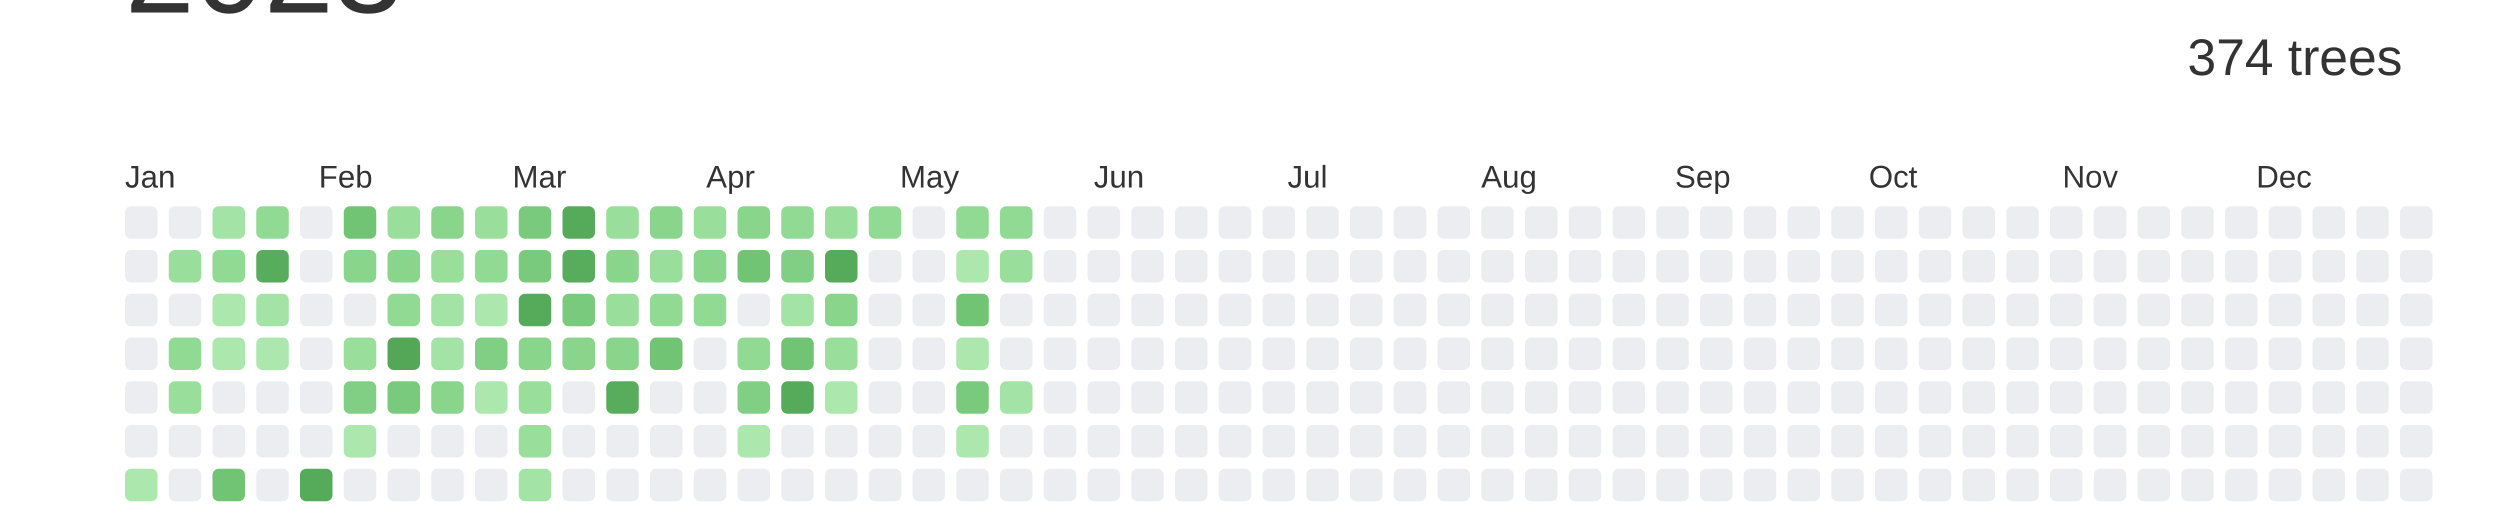
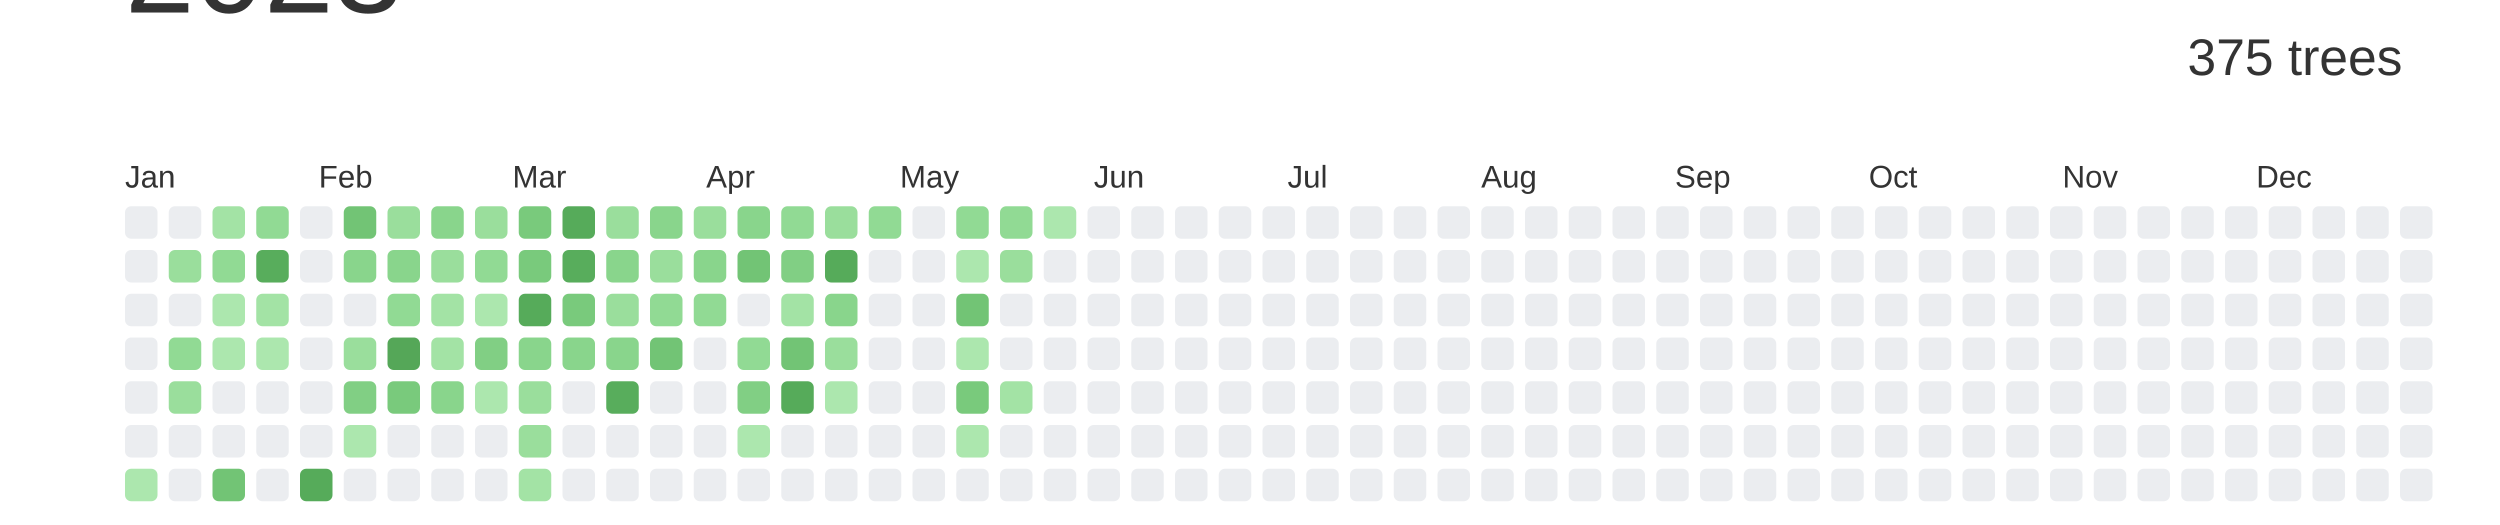
<svg xmlns="http://www.w3.org/2000/svg" baseProfile="full" height="42mm" version="1.1" viewBox="0,0,200,42" width="200mm">
  <defs />
  <rect fill="#ffffff" height="42" width="200" x="0" y="0" />
  <text alignment-baseline="hanging" fill="#333333" style="font-size:10.0px; font-family:Arial;" x="10" y="1">2023</text>
-   <text alignment-baseline="hanging" fill="#333333" style="font-size:4.125px; font-family:Arial;" x="175" y="6">374 trees</text>
+   <text alignment-baseline="hanging" fill="#333333" style="font-size:4.125px; font-family:Arial;" x="175" y="6">375 trees</text>
  <text fill="#333333" style="font-size:2.5px; font-family:Arial" x="10.0" y="15">Jan</text>
  <text fill="#333333" style="font-size:2.5px; font-family:Arial" x="25.5" y="15">Feb</text>
  <text fill="#333333" style="font-size:2.5px; font-family:Arial" x="41.0" y="15">Mar</text>
  <text fill="#333333" style="font-size:2.5px; font-family:Arial" x="56.5" y="15">Apr</text>
  <text fill="#333333" style="font-size:2.5px; font-family:Arial" x="72.0" y="15">May</text>
  <text fill="#333333" style="font-size:2.5px; font-family:Arial" x="87.5" y="15">Jun</text>
  <text fill="#333333" style="font-size:2.5px; font-family:Arial" x="103.0" y="15">Jul</text>
  <text fill="#333333" style="font-size:2.5px; font-family:Arial" x="118.5" y="15">Aug</text>
  <text fill="#333333" style="font-size:2.5px; font-family:Arial" x="134.0" y="15">Sep</text>
  <text fill="#333333" style="font-size:2.5px; font-family:Arial" x="149.5" y="15">Oct</text>
  <text fill="#333333" style="font-size:2.5px; font-family:Arial" x="165.0" y="15">Nov</text>
  <text fill="#333333" style="font-size:2.5px; font-family:Arial" x="180.5" y="15">Dec</text>
  <rect fill="#EBEDF0" height="2.6" rx="0.5" ry="0.5" width="2.6" x="10.0" y="16.5" />
  <rect fill="#EBEDF0" height="2.6" rx="0.5" ry="0.5" width="2.6" x="10.0" y="20.0" />
  <rect fill="#EBEDF0" height="2.6" rx="0.5" ry="0.5" width="2.6" x="10.0" y="23.5" />
  <rect fill="#EBEDF0" height="2.6" rx="0.5" ry="0.5" width="2.6" x="10.0" y="27.0" />
  <rect fill="#EBEDF0" height="2.6" rx="0.5" ry="0.5" width="2.6" x="10.0" y="30.5" />
  <rect fill="#EBEDF0" height="2.6" rx="0.5" ry="0.5" width="2.6" x="10.0" y="34.0" />
  <rect fill="#ace7ae" height="2.6" rx="0.5" ry="0.5" width="2.6" x="10.0" y="37.5" />
  <rect fill="#EBEDF0" height="2.6" rx="0.5" ry="0.5" width="2.6" x="13.5" y="16.5" />
  <rect fill="#9ade9c" height="2.6" rx="0.5" ry="0.5" width="2.6" x="13.5" y="20.0" />
  <rect fill="#EBEDF0" height="2.6" rx="0.5" ry="0.5" width="2.6" x="13.5" y="23.5" />
  <rect fill="#91da94" height="2.6" rx="0.5" ry="0.5" width="2.6" x="13.5" y="27.0" />
  <rect fill="#9ade9c" height="2.6" rx="0.5" ry="0.5" width="2.6" x="13.5" y="30.5" />
  <rect fill="#EBEDF0" height="2.6" rx="0.5" ry="0.5" width="2.6" x="13.5" y="34.0" />
  <rect fill="#EBEDF0" height="2.6" rx="0.5" ry="0.5" width="2.6" x="13.5" y="37.5" />
  <rect fill="#a3e3a5" height="2.6" rx="0.5" ry="0.5" width="2.6" x="17.0" y="16.5" />
  <rect fill="#91da94" height="2.6" rx="0.5" ry="0.5" width="2.6" x="17.0" y="20.0" />
  <rect fill="#ace7ae" height="2.6" rx="0.5" ry="0.5" width="2.6" x="17.0" y="23.5" />
  <rect fill="#ace7ae" height="2.6" rx="0.5" ry="0.5" width="2.6" x="17.0" y="27.0" />
  <rect fill="#EBEDF0" height="2.6" rx="0.5" ry="0.5" width="2.6" x="17.0" y="30.5" />
  <rect fill="#EBEDF0" height="2.6" rx="0.5" ry="0.5" width="2.6" x="17.0" y="34.0" />
  <rect fill="#72c475" height="2.6" rx="0.5" ry="0.5" width="2.6" x="17.0" y="37.5" />
  <rect fill="#91da94" height="2.6" rx="0.5" ry="0.5" width="2.6" x="20.5" y="16.5" />
  <rect fill="#58ad5c" height="2.6" rx="0.5" ry="0.5" width="2.6" x="20.5" y="20.0" />
  <rect fill="#a3e3a5" height="2.6" rx="0.5" ry="0.5" width="2.6" x="20.5" y="23.5" />
  <rect fill="#ace7ae" height="2.6" rx="0.5" ry="0.5" width="2.6" x="20.5" y="27.0" />
  <rect fill="#EBEDF0" height="2.6" rx="0.5" ry="0.5" width="2.6" x="20.5" y="30.5" />
  <rect fill="#EBEDF0" height="2.6" rx="0.5" ry="0.5" width="2.6" x="20.5" y="34.0" />
  <rect fill="#EBEDF0" height="2.6" rx="0.5" ry="0.5" width="2.6" x="20.5" y="37.5" />
  <rect fill="#EBEDF0" height="2.6" rx="0.5" ry="0.5" width="2.6" x="24.0" y="16.5" />
  <rect fill="#EBEDF0" height="2.6" rx="0.5" ry="0.5" width="2.6" x="24.0" y="20.0" />
  <rect fill="#EBEDF0" height="2.6" rx="0.5" ry="0.5" width="2.6" x="24.0" y="23.5" />
  <rect fill="#EBEDF0" height="2.6" rx="0.5" ry="0.5" width="2.6" x="24.0" y="27.0" />
  <rect fill="#EBEDF0" height="2.6" rx="0.5" ry="0.5" width="2.6" x="24.0" y="30.5" />
  <rect fill="#EBEDF0" height="2.6" rx="0.5" ry="0.5" width="2.6" x="24.0" y="34.0" />
  <rect fill="#56ab5a" height="2.6" rx="0.5" ry="0.5" width="2.6" x="24.0" y="37.5" />
  <rect fill="#72c475" height="2.6" rx="0.5" ry="0.5" width="2.6" x="27.5" y="16.5" />
  <rect fill="#89d58c" height="2.6" rx="0.5" ry="0.5" width="2.6" x="27.5" y="20.0" />
  <rect fill="#EBEDF0" height="2.6" rx="0.5" ry="0.5" width="2.6" x="27.5" y="23.5" />
  <rect fill="#9ade9c" height="2.6" rx="0.5" ry="0.5" width="2.6" x="27.5" y="27.0" />
  <rect fill="#81cf84" height="2.6" rx="0.5" ry="0.5" width="2.6" x="27.5" y="30.5" />
  <rect fill="#ace7ae" height="2.6" rx="0.5" ry="0.5" width="2.6" x="27.5" y="34.0" />
  <rect fill="#EBEDF0" height="2.6" rx="0.5" ry="0.5" width="2.6" x="27.5" y="37.5" />
  <rect fill="#9ade9c" height="2.6" rx="0.5" ry="0.5" width="2.6" x="31.0" y="16.5" />
  <rect fill="#89d58c" height="2.6" rx="0.5" ry="0.5" width="2.6" x="31.0" y="20.0" />
  <rect fill="#91da94" height="2.6" rx="0.5" ry="0.5" width="2.6" x="31.0" y="23.5" />
  <rect fill="#55a758" height="2.6" rx="0.5" ry="0.5" width="2.6" x="31.0" y="27.0" />
  <rect fill="#79ca7c" height="2.6" rx="0.5" ry="0.5" width="2.6" x="31.0" y="30.5" />
  <rect fill="#EBEDF0" height="2.6" rx="0.5" ry="0.5" width="2.6" x="31.0" y="34.0" />
  <rect fill="#EBEDF0" height="2.6" rx="0.5" ry="0.5" width="2.6" x="31.0" y="37.5" />
  <rect fill="#89d58c" height="2.6" rx="0.5" ry="0.5" width="2.6" x="34.5" y="16.5" />
  <rect fill="#9ade9c" height="2.6" rx="0.5" ry="0.5" width="2.6" x="34.5" y="20.0" />
  <rect fill="#a3e3a5" height="2.6" rx="0.5" ry="0.5" width="2.6" x="34.5" y="23.5" />
  <rect fill="#a3e3a5" height="2.6" rx="0.5" ry="0.5" width="2.6" x="34.5" y="27.0" />
  <rect fill="#89d58c" height="2.6" rx="0.5" ry="0.5" width="2.6" x="34.5" y="30.5" />
  <rect fill="#EBEDF0" height="2.6" rx="0.5" ry="0.5" width="2.6" x="34.5" y="34.0" />
  <rect fill="#EBEDF0" height="2.6" rx="0.5" ry="0.5" width="2.6" x="34.5" y="37.5" />
  <rect fill="#9ade9c" height="2.6" rx="0.5" ry="0.5" width="2.6" x="38.0" y="16.5" />
  <rect fill="#91da94" height="2.6" rx="0.5" ry="0.5" width="2.6" x="38.0" y="20.0" />
  <rect fill="#ace7ae" height="2.6" rx="0.5" ry="0.5" width="2.6" x="38.0" y="23.5" />
  <rect fill="#81cf84" height="2.6" rx="0.5" ry="0.5" width="2.6" x="38.0" y="27.0" />
  <rect fill="#ace7ae" height="2.6" rx="0.5" ry="0.5" width="2.6" x="38.0" y="30.5" />
  <rect fill="#EBEDF0" height="2.6" rx="0.5" ry="0.5" width="2.6" x="38.0" y="34.0" />
  <rect fill="#EBEDF0" height="2.6" rx="0.5" ry="0.5" width="2.6" x="38.0" y="37.5" />
  <rect fill="#79ca7c" height="2.6" rx="0.5" ry="0.5" width="2.6" x="41.5" y="16.5" />
  <rect fill="#79ca7c" height="2.6" rx="0.5" ry="0.5" width="2.6" x="41.5" y="20.0" />
  <rect fill="#56ab5a" height="2.6" rx="0.5" ry="0.5" width="2.6" x="41.5" y="23.5" />
  <rect fill="#89d58c" height="2.6" rx="0.5" ry="0.5" width="2.6" x="41.5" y="27.0" />
  <rect fill="#9ade9c" height="2.6" rx="0.5" ry="0.5" width="2.6" x="41.5" y="30.5" />
  <rect fill="#9ade9c" height="2.6" rx="0.5" ry="0.5" width="2.6" x="41.5" y="34.0" />
  <rect fill="#a3e3a5" height="2.6" rx="0.5" ry="0.5" width="2.6" x="41.5" y="37.5" />
  <rect fill="#56ab5a" height="2.6" rx="0.5" ry="0.5" width="2.6" x="45.0" y="16.5" />
  <rect fill="#58ad5c" height="2.6" rx="0.5" ry="0.5" width="2.6" x="45.0" y="20.0" />
  <rect fill="#79ca7c" height="2.6" rx="0.5" ry="0.5" width="2.6" x="45.0" y="23.5" />
  <rect fill="#89d58c" height="2.6" rx="0.5" ry="0.5" width="2.6" x="45.0" y="27.0" />
  <rect fill="#EBEDF0" height="2.6" rx="0.5" ry="0.5" width="2.6" x="45.0" y="30.5" />
  <rect fill="#EBEDF0" height="2.6" rx="0.5" ry="0.5" width="2.6" x="45.0" y="34.0" />
  <rect fill="#EBEDF0" height="2.6" rx="0.5" ry="0.5" width="2.6" x="45.0" y="37.5" />
  <rect fill="#9ade9c" height="2.6" rx="0.5" ry="0.5" width="2.6" x="48.5" y="16.5" />
  <rect fill="#89d58c" height="2.6" rx="0.5" ry="0.5" width="2.6" x="48.5" y="20.0" />
  <rect fill="#9ade9c" height="2.6" rx="0.5" ry="0.5" width="2.6" x="48.5" y="23.5" />
  <rect fill="#89d58c" height="2.6" rx="0.5" ry="0.5" width="2.6" x="48.5" y="27.0" />
  <rect fill="#58ad5c" height="2.6" rx="0.5" ry="0.5" width="2.6" x="48.5" y="30.5" />
  <rect fill="#EBEDF0" height="2.6" rx="0.5" ry="0.5" width="2.6" x="48.5" y="34.0" />
  <rect fill="#EBEDF0" height="2.6" rx="0.5" ry="0.5" width="2.6" x="48.5" y="37.5" />
  <rect fill="#89d58c" height="2.6" rx="0.5" ry="0.5" width="2.6" x="52.0" y="16.5" />
  <rect fill="#9ade9c" height="2.6" rx="0.5" ry="0.5" width="2.6" x="52.0" y="20.0" />
  <rect fill="#91da94" height="2.6" rx="0.5" ry="0.5" width="2.6" x="52.0" y="23.5" />
  <rect fill="#72c475" height="2.6" rx="0.5" ry="0.5" width="2.6" x="52.0" y="27.0" />
  <rect fill="#EBEDF0" height="2.6" rx="0.5" ry="0.5" width="2.6" x="52.0" y="30.5" />
  <rect fill="#EBEDF0" height="2.6" rx="0.5" ry="0.5" width="2.6" x="52.0" y="34.0" />
  <rect fill="#EBEDF0" height="2.6" rx="0.5" ry="0.5" width="2.6" x="52.0" y="37.5" />
  <rect fill="#9ade9c" height="2.6" rx="0.5" ry="0.5" width="2.6" x="55.5" y="16.5" />
  <rect fill="#89d58c" height="2.6" rx="0.5" ry="0.5" width="2.6" x="55.5" y="20.0" />
  <rect fill="#91da94" height="2.6" rx="0.5" ry="0.5" width="2.6" x="55.5" y="23.5" />
  <rect fill="#EBEDF0" height="2.6" rx="0.5" ry="0.5" width="2.6" x="55.5" y="27.0" />
  <rect fill="#EBEDF0" height="2.6" rx="0.5" ry="0.5" width="2.6" x="55.5" y="30.5" />
  <rect fill="#EBEDF0" height="2.6" rx="0.5" ry="0.5" width="2.6" x="55.5" y="34.0" />
  <rect fill="#EBEDF0" height="2.6" rx="0.5" ry="0.5" width="2.6" x="55.5" y="37.5" />
  <rect fill="#89d58c" height="2.6" rx="0.5" ry="0.5" width="2.6" x="59.0" y="16.5" />
  <rect fill="#72c475" height="2.6" rx="0.5" ry="0.5" width="2.6" x="59.0" y="20.0" />
  <rect fill="#EBEDF0" height="2.6" rx="0.5" ry="0.5" width="2.6" x="59.0" y="23.5" />
  <rect fill="#91da94" height="2.6" rx="0.5" ry="0.5" width="2.6" x="59.0" y="27.0" />
  <rect fill="#81cf84" height="2.6" rx="0.5" ry="0.5" width="2.6" x="59.0" y="30.5" />
  <rect fill="#ace7ae" height="2.6" rx="0.5" ry="0.5" width="2.6" x="59.0" y="34.0" />
  <rect fill="#EBEDF0" height="2.6" rx="0.5" ry="0.5" width="2.6" x="59.0" y="37.5" />
  <rect fill="#91da94" height="2.6" rx="0.5" ry="0.5" width="2.6" x="62.5" y="16.5" />
  <rect fill="#81cf84" height="2.6" rx="0.5" ry="0.5" width="2.6" x="62.5" y="20.0" />
  <rect fill="#a3e3a5" height="2.6" rx="0.5" ry="0.5" width="2.6" x="62.5" y="23.5" />
  <rect fill="#72c475" height="2.6" rx="0.5" ry="0.5" width="2.6" x="62.5" y="27.0" />
  <rect fill="#56ab5a" height="2.6" rx="0.5" ry="0.5" width="2.6" x="62.5" y="30.5" />
  <rect fill="#EBEDF0" height="2.6" rx="0.5" ry="0.5" width="2.6" x="62.5" y="34.0" />
  <rect fill="#EBEDF0" height="2.6" rx="0.5" ry="0.5" width="2.6" x="62.5" y="37.5" />
  <rect fill="#9ade9c" height="2.6" rx="0.5" ry="0.5" width="2.6" x="66.0" y="16.5" />
  <rect fill="#56ab5a" height="2.6" rx="0.5" ry="0.5" width="2.6" x="66.0" y="20.0" />
  <rect fill="#89d58c" height="2.6" rx="0.5" ry="0.5" width="2.6" x="66.0" y="23.5" />
  <rect fill="#9ade9c" height="2.6" rx="0.5" ry="0.5" width="2.6" x="66.0" y="27.0" />
  <rect fill="#ace7ae" height="2.6" rx="0.5" ry="0.5" width="2.6" x="66.0" y="30.5" />
  <rect fill="#EBEDF0" height="2.6" rx="0.5" ry="0.5" width="2.6" x="66.0" y="34.0" />
  <rect fill="#EBEDF0" height="2.6" rx="0.5" ry="0.5" width="2.6" x="66.0" y="37.5" />
  <rect fill="#91da94" height="2.6" rx="0.5" ry="0.5" width="2.6" x="69.5" y="16.5" />
  <rect fill="#EBEDF0" height="2.6" rx="0.5" ry="0.5" width="2.6" x="69.5" y="20.0" />
  <rect fill="#EBEDF0" height="2.6" rx="0.5" ry="0.5" width="2.6" x="69.5" y="23.5" />
  <rect fill="#EBEDF0" height="2.6" rx="0.5" ry="0.5" width="2.6" x="69.5" y="27.0" />
  <rect fill="#EBEDF0" height="2.6" rx="0.5" ry="0.5" width="2.6" x="69.5" y="30.5" />
  <rect fill="#EBEDF0" height="2.6" rx="0.5" ry="0.5" width="2.6" x="69.5" y="34.0" />
  <rect fill="#EBEDF0" height="2.6" rx="0.5" ry="0.5" width="2.6" x="69.5" y="37.5" />
  <rect fill="#EBEDF0" height="2.6" rx="0.5" ry="0.5" width="2.6" x="73.0" y="16.5" />
  <rect fill="#EBEDF0" height="2.6" rx="0.5" ry="0.5" width="2.6" x="73.0" y="20.0" />
  <rect fill="#EBEDF0" height="2.6" rx="0.5" ry="0.5" width="2.6" x="73.0" y="23.5" />
  <rect fill="#EBEDF0" height="2.6" rx="0.5" ry="0.5" width="2.6" x="73.0" y="27.0" />
  <rect fill="#EBEDF0" height="2.6" rx="0.5" ry="0.5" width="2.6" x="73.0" y="30.5" />
  <rect fill="#EBEDF0" height="2.6" rx="0.5" ry="0.5" width="2.6" x="73.0" y="34.0" />
  <rect fill="#EBEDF0" height="2.6" rx="0.5" ry="0.5" width="2.6" x="73.0" y="37.5" />
  <rect fill="#91da94" height="2.6" rx="0.5" ry="0.5" width="2.6" x="76.5" y="16.5" />
  <rect fill="#ace7ae" height="2.6" rx="0.5" ry="0.5" width="2.6" x="76.5" y="20.0" />
  <rect fill="#72c475" height="2.6" rx="0.5" ry="0.5" width="2.6" x="76.5" y="23.5" />
  <rect fill="#ace7ae" height="2.6" rx="0.5" ry="0.5" width="2.6" x="76.5" y="27.0" />
  <rect fill="#79ca7c" height="2.6" rx="0.5" ry="0.5" width="2.6" x="76.5" y="30.5" />
  <rect fill="#ace7ae" height="2.6" rx="0.5" ry="0.5" width="2.6" x="76.5" y="34.0" />
  <rect fill="#EBEDF0" height="2.6" rx="0.5" ry="0.5" width="2.6" x="76.5" y="37.5" />
  <rect fill="#91da94" height="2.6" rx="0.5" ry="0.5" width="2.6" x="80.0" y="16.5" />
  <rect fill="#9ade9c" height="2.6" rx="0.5" ry="0.5" width="2.6" x="80.0" y="20.0" />
  <rect fill="#EBEDF0" height="2.6" rx="0.5" ry="0.5" width="2.6" x="80.0" y="23.5" />
  <rect fill="#EBEDF0" height="2.6" rx="0.5" ry="0.5" width="2.6" x="80.0" y="27.0" />
  <rect fill="#a3e3a5" height="2.6" rx="0.5" ry="0.5" width="2.6" x="80.0" y="30.5" />
  <rect fill="#EBEDF0" height="2.6" rx="0.5" ry="0.5" width="2.6" x="80.0" y="34.0" />
  <rect fill="#EBEDF0" height="2.6" rx="0.5" ry="0.5" width="2.6" x="80.0" y="37.5" />
-   <rect fill="#EBEDF0" height="2.6" rx="0.5" ry="0.5" width="2.6" x="83.5" y="16.5" />
+   <rect fill="#ace7ae" height="2.6" rx="0.5" ry="0.5" width="2.6" x="83.5" y="16.5" />
  <rect fill="#EBEDF0" height="2.6" rx="0.5" ry="0.5" width="2.6" x="83.5" y="20.0" />
  <rect fill="#EBEDF0" height="2.6" rx="0.5" ry="0.5" width="2.6" x="83.5" y="23.5" />
  <rect fill="#EBEDF0" height="2.6" rx="0.5" ry="0.5" width="2.6" x="83.5" y="27.0" />
  <rect fill="#EBEDF0" height="2.6" rx="0.5" ry="0.5" width="2.6" x="83.5" y="30.5" />
  <rect fill="#EBEDF0" height="2.6" rx="0.5" ry="0.5" width="2.6" x="83.5" y="34.0" />
  <rect fill="#EBEDF0" height="2.6" rx="0.5" ry="0.5" width="2.6" x="83.5" y="37.5" />
  <rect fill="#EBEDF0" height="2.6" rx="0.5" ry="0.5" width="2.6" x="87.0" y="16.5" />
  <rect fill="#EBEDF0" height="2.6" rx="0.5" ry="0.5" width="2.6" x="87.0" y="20.0" />
  <rect fill="#EBEDF0" height="2.6" rx="0.5" ry="0.5" width="2.6" x="87.0" y="23.5" />
  <rect fill="#EBEDF0" height="2.6" rx="0.5" ry="0.5" width="2.6" x="87.0" y="27.0" />
  <rect fill="#EBEDF0" height="2.6" rx="0.5" ry="0.5" width="2.6" x="87.0" y="30.5" />
  <rect fill="#EBEDF0" height="2.6" rx="0.5" ry="0.5" width="2.6" x="87.0" y="34.0" />
  <rect fill="#EBEDF0" height="2.6" rx="0.5" ry="0.5" width="2.6" x="87.0" y="37.5" />
  <rect fill="#EBEDF0" height="2.6" rx="0.5" ry="0.5" width="2.6" x="90.5" y="16.5" />
  <rect fill="#EBEDF0" height="2.6" rx="0.5" ry="0.5" width="2.6" x="90.5" y="20.0" />
  <rect fill="#EBEDF0" height="2.6" rx="0.5" ry="0.5" width="2.6" x="90.5" y="23.5" />
  <rect fill="#EBEDF0" height="2.6" rx="0.5" ry="0.5" width="2.6" x="90.5" y="27.0" />
  <rect fill="#EBEDF0" height="2.6" rx="0.5" ry="0.5" width="2.6" x="90.5" y="30.5" />
  <rect fill="#EBEDF0" height="2.6" rx="0.5" ry="0.5" width="2.6" x="90.5" y="34.0" />
  <rect fill="#EBEDF0" height="2.6" rx="0.5" ry="0.5" width="2.6" x="90.5" y="37.5" />
  <rect fill="#EBEDF0" height="2.6" rx="0.5" ry="0.5" width="2.6" x="94.0" y="16.5" />
  <rect fill="#EBEDF0" height="2.6" rx="0.5" ry="0.5" width="2.6" x="94.0" y="20.0" />
  <rect fill="#EBEDF0" height="2.6" rx="0.5" ry="0.5" width="2.6" x="94.0" y="23.5" />
  <rect fill="#EBEDF0" height="2.6" rx="0.5" ry="0.5" width="2.6" x="94.0" y="27.0" />
  <rect fill="#EBEDF0" height="2.6" rx="0.5" ry="0.5" width="2.6" x="94.0" y="30.5" />
  <rect fill="#EBEDF0" height="2.6" rx="0.5" ry="0.5" width="2.6" x="94.0" y="34.0" />
  <rect fill="#EBEDF0" height="2.6" rx="0.5" ry="0.5" width="2.6" x="94.0" y="37.5" />
  <rect fill="#EBEDF0" height="2.6" rx="0.5" ry="0.5" width="2.6" x="97.5" y="16.5" />
  <rect fill="#EBEDF0" height="2.6" rx="0.5" ry="0.5" width="2.6" x="97.5" y="20.0" />
  <rect fill="#EBEDF0" height="2.6" rx="0.5" ry="0.5" width="2.6" x="97.5" y="23.5" />
  <rect fill="#EBEDF0" height="2.6" rx="0.5" ry="0.5" width="2.6" x="97.5" y="27.0" />
  <rect fill="#EBEDF0" height="2.6" rx="0.5" ry="0.5" width="2.6" x="97.5" y="30.5" />
  <rect fill="#EBEDF0" height="2.6" rx="0.5" ry="0.5" width="2.6" x="97.5" y="34.0" />
  <rect fill="#EBEDF0" height="2.6" rx="0.5" ry="0.5" width="2.6" x="97.5" y="37.5" />
  <rect fill="#EBEDF0" height="2.6" rx="0.5" ry="0.5" width="2.6" x="101.0" y="16.5" />
  <rect fill="#EBEDF0" height="2.6" rx="0.5" ry="0.5" width="2.6" x="101.0" y="20.0" />
  <rect fill="#EBEDF0" height="2.6" rx="0.5" ry="0.5" width="2.6" x="101.0" y="23.5" />
  <rect fill="#EBEDF0" height="2.6" rx="0.5" ry="0.5" width="2.6" x="101.0" y="27.0" />
  <rect fill="#EBEDF0" height="2.6" rx="0.5" ry="0.5" width="2.6" x="101.0" y="30.5" />
  <rect fill="#EBEDF0" height="2.6" rx="0.5" ry="0.5" width="2.6" x="101.0" y="34.0" />
  <rect fill="#EBEDF0" height="2.6" rx="0.5" ry="0.5" width="2.6" x="101.0" y="37.5" />
  <rect fill="#EBEDF0" height="2.6" rx="0.5" ry="0.5" width="2.6" x="104.5" y="16.5" />
  <rect fill="#EBEDF0" height="2.6" rx="0.5" ry="0.5" width="2.6" x="104.5" y="20.0" />
  <rect fill="#EBEDF0" height="2.6" rx="0.5" ry="0.5" width="2.6" x="104.5" y="23.5" />
  <rect fill="#EBEDF0" height="2.6" rx="0.5" ry="0.5" width="2.6" x="104.5" y="27.0" />
  <rect fill="#EBEDF0" height="2.6" rx="0.5" ry="0.5" width="2.6" x="104.5" y="30.5" />
  <rect fill="#EBEDF0" height="2.6" rx="0.5" ry="0.5" width="2.6" x="104.5" y="34.0" />
  <rect fill="#EBEDF0" height="2.6" rx="0.5" ry="0.5" width="2.6" x="104.5" y="37.5" />
  <rect fill="#EBEDF0" height="2.6" rx="0.5" ry="0.5" width="2.6" x="108.0" y="16.5" />
  <rect fill="#EBEDF0" height="2.6" rx="0.5" ry="0.5" width="2.6" x="108.0" y="20.0" />
  <rect fill="#EBEDF0" height="2.6" rx="0.5" ry="0.5" width="2.6" x="108.0" y="23.5" />
  <rect fill="#EBEDF0" height="2.6" rx="0.5" ry="0.5" width="2.6" x="108.0" y="27.0" />
  <rect fill="#EBEDF0" height="2.6" rx="0.5" ry="0.5" width="2.6" x="108.0" y="30.5" />
  <rect fill="#EBEDF0" height="2.6" rx="0.5" ry="0.5" width="2.6" x="108.0" y="34.0" />
  <rect fill="#EBEDF0" height="2.6" rx="0.5" ry="0.5" width="2.6" x="108.0" y="37.5" />
  <rect fill="#EBEDF0" height="2.6" rx="0.5" ry="0.5" width="2.6" x="111.5" y="16.5" />
  <rect fill="#EBEDF0" height="2.6" rx="0.5" ry="0.5" width="2.6" x="111.5" y="20.0" />
  <rect fill="#EBEDF0" height="2.6" rx="0.5" ry="0.5" width="2.6" x="111.5" y="23.5" />
  <rect fill="#EBEDF0" height="2.6" rx="0.5" ry="0.5" width="2.6" x="111.5" y="27.0" />
  <rect fill="#EBEDF0" height="2.6" rx="0.5" ry="0.5" width="2.6" x="111.5" y="30.5" />
  <rect fill="#EBEDF0" height="2.6" rx="0.5" ry="0.5" width="2.6" x="111.5" y="34.0" />
  <rect fill="#EBEDF0" height="2.6" rx="0.5" ry="0.5" width="2.6" x="111.5" y="37.5" />
  <rect fill="#EBEDF0" height="2.6" rx="0.5" ry="0.5" width="2.6" x="115.0" y="16.5" />
  <rect fill="#EBEDF0" height="2.6" rx="0.5" ry="0.5" width="2.6" x="115.0" y="20.0" />
  <rect fill="#EBEDF0" height="2.6" rx="0.5" ry="0.5" width="2.6" x="115.0" y="23.5" />
  <rect fill="#EBEDF0" height="2.6" rx="0.5" ry="0.5" width="2.6" x="115.0" y="27.0" />
  <rect fill="#EBEDF0" height="2.6" rx="0.5" ry="0.5" width="2.6" x="115.0" y="30.5" />
  <rect fill="#EBEDF0" height="2.6" rx="0.5" ry="0.5" width="2.6" x="115.0" y="34.0" />
  <rect fill="#EBEDF0" height="2.6" rx="0.5" ry="0.5" width="2.6" x="115.0" y="37.5" />
  <rect fill="#EBEDF0" height="2.6" rx="0.5" ry="0.5" width="2.6" x="118.5" y="16.5" />
  <rect fill="#EBEDF0" height="2.6" rx="0.5" ry="0.5" width="2.6" x="118.5" y="20.0" />
  <rect fill="#EBEDF0" height="2.6" rx="0.5" ry="0.5" width="2.6" x="118.5" y="23.5" />
  <rect fill="#EBEDF0" height="2.6" rx="0.5" ry="0.5" width="2.6" x="118.5" y="27.0" />
  <rect fill="#EBEDF0" height="2.6" rx="0.5" ry="0.5" width="2.6" x="118.5" y="30.5" />
  <rect fill="#EBEDF0" height="2.6" rx="0.5" ry="0.5" width="2.6" x="118.5" y="34.0" />
  <rect fill="#EBEDF0" height="2.6" rx="0.5" ry="0.5" width="2.6" x="118.5" y="37.5" />
  <rect fill="#EBEDF0" height="2.6" rx="0.5" ry="0.5" width="2.6" x="122.0" y="16.5" />
  <rect fill="#EBEDF0" height="2.6" rx="0.5" ry="0.5" width="2.6" x="122.0" y="20.0" />
  <rect fill="#EBEDF0" height="2.6" rx="0.5" ry="0.5" width="2.6" x="122.0" y="23.5" />
  <rect fill="#EBEDF0" height="2.6" rx="0.5" ry="0.5" width="2.6" x="122.0" y="27.0" />
  <rect fill="#EBEDF0" height="2.6" rx="0.5" ry="0.5" width="2.6" x="122.0" y="30.5" />
  <rect fill="#EBEDF0" height="2.6" rx="0.5" ry="0.5" width="2.6" x="122.0" y="34.0" />
  <rect fill="#EBEDF0" height="2.6" rx="0.5" ry="0.5" width="2.6" x="122.0" y="37.5" />
  <rect fill="#EBEDF0" height="2.6" rx="0.5" ry="0.5" width="2.6" x="125.5" y="16.5" />
  <rect fill="#EBEDF0" height="2.6" rx="0.5" ry="0.5" width="2.6" x="125.5" y="20.0" />
  <rect fill="#EBEDF0" height="2.6" rx="0.5" ry="0.5" width="2.6" x="125.5" y="23.5" />
  <rect fill="#EBEDF0" height="2.6" rx="0.5" ry="0.5" width="2.6" x="125.5" y="27.0" />
  <rect fill="#EBEDF0" height="2.6" rx="0.5" ry="0.5" width="2.6" x="125.5" y="30.5" />
  <rect fill="#EBEDF0" height="2.6" rx="0.5" ry="0.5" width="2.6" x="125.5" y="34.0" />
  <rect fill="#EBEDF0" height="2.6" rx="0.5" ry="0.5" width="2.6" x="125.5" y="37.5" />
  <rect fill="#EBEDF0" height="2.6" rx="0.5" ry="0.5" width="2.6" x="129.0" y="16.5" />
  <rect fill="#EBEDF0" height="2.6" rx="0.5" ry="0.5" width="2.6" x="129.0" y="20.0" />
  <rect fill="#EBEDF0" height="2.6" rx="0.5" ry="0.5" width="2.6" x="129.0" y="23.5" />
  <rect fill="#EBEDF0" height="2.6" rx="0.5" ry="0.5" width="2.6" x="129.0" y="27.0" />
  <rect fill="#EBEDF0" height="2.6" rx="0.5" ry="0.5" width="2.6" x="129.0" y="30.5" />
  <rect fill="#EBEDF0" height="2.6" rx="0.5" ry="0.5" width="2.6" x="129.0" y="34.0" />
  <rect fill="#EBEDF0" height="2.6" rx="0.5" ry="0.5" width="2.6" x="129.0" y="37.5" />
  <rect fill="#EBEDF0" height="2.6" rx="0.5" ry="0.5" width="2.6" x="132.5" y="16.5" />
  <rect fill="#EBEDF0" height="2.6" rx="0.5" ry="0.5" width="2.6" x="132.5" y="20.0" />
  <rect fill="#EBEDF0" height="2.6" rx="0.5" ry="0.5" width="2.6" x="132.5" y="23.5" />
  <rect fill="#EBEDF0" height="2.6" rx="0.5" ry="0.5" width="2.6" x="132.5" y="27.0" />
  <rect fill="#EBEDF0" height="2.6" rx="0.5" ry="0.5" width="2.6" x="132.5" y="30.5" />
  <rect fill="#EBEDF0" height="2.6" rx="0.5" ry="0.5" width="2.6" x="132.5" y="34.0" />
  <rect fill="#EBEDF0" height="2.6" rx="0.5" ry="0.5" width="2.6" x="132.5" y="37.5" />
  <rect fill="#EBEDF0" height="2.6" rx="0.5" ry="0.5" width="2.6" x="136.0" y="16.5" />
  <rect fill="#EBEDF0" height="2.6" rx="0.5" ry="0.5" width="2.6" x="136.0" y="20.0" />
  <rect fill="#EBEDF0" height="2.6" rx="0.5" ry="0.5" width="2.6" x="136.0" y="23.5" />
  <rect fill="#EBEDF0" height="2.6" rx="0.5" ry="0.5" width="2.6" x="136.0" y="27.0" />
  <rect fill="#EBEDF0" height="2.6" rx="0.5" ry="0.5" width="2.6" x="136.0" y="30.5" />
  <rect fill="#EBEDF0" height="2.6" rx="0.5" ry="0.5" width="2.6" x="136.0" y="34.0" />
  <rect fill="#EBEDF0" height="2.6" rx="0.5" ry="0.5" width="2.6" x="136.0" y="37.5" />
  <rect fill="#EBEDF0" height="2.6" rx="0.5" ry="0.5" width="2.6" x="139.5" y="16.5" />
  <rect fill="#EBEDF0" height="2.6" rx="0.5" ry="0.5" width="2.6" x="139.5" y="20.0" />
  <rect fill="#EBEDF0" height="2.6" rx="0.5" ry="0.5" width="2.6" x="139.5" y="23.5" />
  <rect fill="#EBEDF0" height="2.6" rx="0.5" ry="0.5" width="2.6" x="139.5" y="27.0" />
  <rect fill="#EBEDF0" height="2.6" rx="0.5" ry="0.5" width="2.6" x="139.5" y="30.5" />
  <rect fill="#EBEDF0" height="2.6" rx="0.5" ry="0.5" width="2.6" x="139.5" y="34.0" />
  <rect fill="#EBEDF0" height="2.6" rx="0.5" ry="0.5" width="2.6" x="139.5" y="37.5" />
  <rect fill="#EBEDF0" height="2.6" rx="0.5" ry="0.5" width="2.6" x="143.0" y="16.5" />
  <rect fill="#EBEDF0" height="2.6" rx="0.5" ry="0.5" width="2.6" x="143.0" y="20.0" />
  <rect fill="#EBEDF0" height="2.6" rx="0.5" ry="0.5" width="2.6" x="143.0" y="23.5" />
  <rect fill="#EBEDF0" height="2.6" rx="0.5" ry="0.5" width="2.6" x="143.0" y="27.0" />
  <rect fill="#EBEDF0" height="2.6" rx="0.5" ry="0.5" width="2.6" x="143.0" y="30.5" />
  <rect fill="#EBEDF0" height="2.6" rx="0.5" ry="0.5" width="2.6" x="143.0" y="34.0" />
  <rect fill="#EBEDF0" height="2.6" rx="0.5" ry="0.5" width="2.6" x="143.0" y="37.5" />
  <rect fill="#EBEDF0" height="2.6" rx="0.5" ry="0.5" width="2.6" x="146.5" y="16.5" />
  <rect fill="#EBEDF0" height="2.6" rx="0.5" ry="0.5" width="2.6" x="146.5" y="20.0" />
  <rect fill="#EBEDF0" height="2.6" rx="0.5" ry="0.5" width="2.6" x="146.5" y="23.5" />
  <rect fill="#EBEDF0" height="2.6" rx="0.5" ry="0.5" width="2.6" x="146.5" y="27.0" />
  <rect fill="#EBEDF0" height="2.6" rx="0.5" ry="0.5" width="2.6" x="146.5" y="30.5" />
  <rect fill="#EBEDF0" height="2.6" rx="0.5" ry="0.5" width="2.6" x="146.5" y="34.0" />
  <rect fill="#EBEDF0" height="2.6" rx="0.5" ry="0.5" width="2.6" x="146.5" y="37.5" />
  <rect fill="#EBEDF0" height="2.6" rx="0.5" ry="0.5" width="2.6" x="150.0" y="16.5" />
  <rect fill="#EBEDF0" height="2.6" rx="0.5" ry="0.5" width="2.6" x="150.0" y="20.0" />
  <rect fill="#EBEDF0" height="2.6" rx="0.5" ry="0.5" width="2.6" x="150.0" y="23.5" />
  <rect fill="#EBEDF0" height="2.6" rx="0.5" ry="0.5" width="2.6" x="150.0" y="27.0" />
  <rect fill="#EBEDF0" height="2.6" rx="0.5" ry="0.5" width="2.6" x="150.0" y="30.5" />
  <rect fill="#EBEDF0" height="2.6" rx="0.5" ry="0.5" width="2.6" x="150.0" y="34.0" />
  <rect fill="#EBEDF0" height="2.6" rx="0.5" ry="0.5" width="2.6" x="150.0" y="37.5" />
  <rect fill="#EBEDF0" height="2.6" rx="0.5" ry="0.5" width="2.6" x="153.5" y="16.5" />
  <rect fill="#EBEDF0" height="2.6" rx="0.5" ry="0.5" width="2.6" x="153.5" y="20.0" />
  <rect fill="#EBEDF0" height="2.6" rx="0.5" ry="0.5" width="2.6" x="153.5" y="23.5" />
  <rect fill="#EBEDF0" height="2.6" rx="0.5" ry="0.5" width="2.6" x="153.5" y="27.0" />
  <rect fill="#EBEDF0" height="2.6" rx="0.5" ry="0.5" width="2.6" x="153.5" y="30.5" />
  <rect fill="#EBEDF0" height="2.6" rx="0.5" ry="0.5" width="2.6" x="153.5" y="34.0" />
  <rect fill="#EBEDF0" height="2.6" rx="0.5" ry="0.5" width="2.6" x="153.5" y="37.5" />
  <rect fill="#EBEDF0" height="2.6" rx="0.5" ry="0.5" width="2.6" x="157.0" y="16.5" />
  <rect fill="#EBEDF0" height="2.6" rx="0.5" ry="0.5" width="2.6" x="157.0" y="20.0" />
  <rect fill="#EBEDF0" height="2.6" rx="0.5" ry="0.5" width="2.6" x="157.0" y="23.5" />
  <rect fill="#EBEDF0" height="2.6" rx="0.5" ry="0.5" width="2.6" x="157.0" y="27.0" />
  <rect fill="#EBEDF0" height="2.6" rx="0.5" ry="0.5" width="2.6" x="157.0" y="30.5" />
  <rect fill="#EBEDF0" height="2.6" rx="0.5" ry="0.5" width="2.6" x="157.0" y="34.0" />
  <rect fill="#EBEDF0" height="2.6" rx="0.5" ry="0.5" width="2.6" x="157.0" y="37.5" />
  <rect fill="#EBEDF0" height="2.6" rx="0.5" ry="0.5" width="2.6" x="160.5" y="16.5" />
  <rect fill="#EBEDF0" height="2.6" rx="0.5" ry="0.5" width="2.6" x="160.5" y="20.0" />
  <rect fill="#EBEDF0" height="2.6" rx="0.5" ry="0.5" width="2.6" x="160.5" y="23.5" />
  <rect fill="#EBEDF0" height="2.6" rx="0.5" ry="0.5" width="2.6" x="160.5" y="27.0" />
  <rect fill="#EBEDF0" height="2.6" rx="0.5" ry="0.5" width="2.6" x="160.5" y="30.5" />
  <rect fill="#EBEDF0" height="2.6" rx="0.5" ry="0.5" width="2.6" x="160.5" y="34.0" />
  <rect fill="#EBEDF0" height="2.6" rx="0.5" ry="0.5" width="2.6" x="160.5" y="37.5" />
  <rect fill="#EBEDF0" height="2.6" rx="0.5" ry="0.5" width="2.6" x="164.0" y="16.5" />
  <rect fill="#EBEDF0" height="2.6" rx="0.5" ry="0.5" width="2.6" x="164.0" y="20.0" />
  <rect fill="#EBEDF0" height="2.6" rx="0.5" ry="0.5" width="2.6" x="164.0" y="23.5" />
  <rect fill="#EBEDF0" height="2.6" rx="0.5" ry="0.5" width="2.6" x="164.0" y="27.0" />
  <rect fill="#EBEDF0" height="2.6" rx="0.5" ry="0.5" width="2.6" x="164.0" y="30.5" />
  <rect fill="#EBEDF0" height="2.6" rx="0.5" ry="0.5" width="2.6" x="164.0" y="34.0" />
  <rect fill="#EBEDF0" height="2.6" rx="0.5" ry="0.5" width="2.6" x="164.0" y="37.5" />
  <rect fill="#EBEDF0" height="2.6" rx="0.5" ry="0.5" width="2.6" x="167.5" y="16.5" />
  <rect fill="#EBEDF0" height="2.6" rx="0.5" ry="0.5" width="2.6" x="167.5" y="20.0" />
  <rect fill="#EBEDF0" height="2.6" rx="0.5" ry="0.5" width="2.6" x="167.5" y="23.5" />
  <rect fill="#EBEDF0" height="2.6" rx="0.5" ry="0.5" width="2.6" x="167.5" y="27.0" />
  <rect fill="#EBEDF0" height="2.6" rx="0.5" ry="0.5" width="2.6" x="167.5" y="30.5" />
  <rect fill="#EBEDF0" height="2.6" rx="0.5" ry="0.5" width="2.6" x="167.5" y="34.0" />
  <rect fill="#EBEDF0" height="2.6" rx="0.5" ry="0.5" width="2.6" x="167.5" y="37.5" />
  <rect fill="#EBEDF0" height="2.6" rx="0.5" ry="0.5" width="2.6" x="171.0" y="16.5" />
  <rect fill="#EBEDF0" height="2.6" rx="0.5" ry="0.5" width="2.6" x="171.0" y="20.0" />
  <rect fill="#EBEDF0" height="2.6" rx="0.5" ry="0.5" width="2.6" x="171.0" y="23.5" />
  <rect fill="#EBEDF0" height="2.6" rx="0.5" ry="0.5" width="2.6" x="171.0" y="27.0" />
  <rect fill="#EBEDF0" height="2.6" rx="0.5" ry="0.5" width="2.6" x="171.0" y="30.5" />
  <rect fill="#EBEDF0" height="2.6" rx="0.5" ry="0.5" width="2.6" x="171.0" y="34.0" />
  <rect fill="#EBEDF0" height="2.6" rx="0.5" ry="0.5" width="2.6" x="171.0" y="37.5" />
  <rect fill="#EBEDF0" height="2.6" rx="0.5" ry="0.5" width="2.6" x="174.5" y="16.5" />
  <rect fill="#EBEDF0" height="2.6" rx="0.5" ry="0.5" width="2.6" x="174.5" y="20.0" />
  <rect fill="#EBEDF0" height="2.6" rx="0.5" ry="0.5" width="2.6" x="174.5" y="23.5" />
  <rect fill="#EBEDF0" height="2.6" rx="0.5" ry="0.5" width="2.6" x="174.5" y="27.0" />
  <rect fill="#EBEDF0" height="2.6" rx="0.5" ry="0.5" width="2.6" x="174.5" y="30.5" />
  <rect fill="#EBEDF0" height="2.6" rx="0.5" ry="0.5" width="2.6" x="174.5" y="34.0" />
  <rect fill="#EBEDF0" height="2.6" rx="0.5" ry="0.5" width="2.6" x="174.5" y="37.5" />
  <rect fill="#EBEDF0" height="2.6" rx="0.5" ry="0.5" width="2.6" x="178.0" y="16.5" />
  <rect fill="#EBEDF0" height="2.6" rx="0.5" ry="0.5" width="2.6" x="178.0" y="20.0" />
  <rect fill="#EBEDF0" height="2.6" rx="0.5" ry="0.5" width="2.6" x="178.0" y="23.5" />
  <rect fill="#EBEDF0" height="2.6" rx="0.5" ry="0.5" width="2.6" x="178.0" y="27.0" />
  <rect fill="#EBEDF0" height="2.6" rx="0.5" ry="0.5" width="2.6" x="178.0" y="30.5" />
  <rect fill="#EBEDF0" height="2.6" rx="0.5" ry="0.5" width="2.6" x="178.0" y="34.0" />
  <rect fill="#EBEDF0" height="2.6" rx="0.5" ry="0.5" width="2.6" x="178.0" y="37.5" />
  <rect fill="#EBEDF0" height="2.6" rx="0.5" ry="0.5" width="2.6" x="181.5" y="16.5" />
  <rect fill="#EBEDF0" height="2.6" rx="0.5" ry="0.5" width="2.6" x="181.5" y="20.0" />
  <rect fill="#EBEDF0" height="2.6" rx="0.5" ry="0.5" width="2.6" x="181.5" y="23.5" />
  <rect fill="#EBEDF0" height="2.6" rx="0.5" ry="0.5" width="2.6" x="181.5" y="27.0" />
  <rect fill="#EBEDF0" height="2.6" rx="0.5" ry="0.5" width="2.6" x="181.5" y="30.5" />
  <rect fill="#EBEDF0" height="2.6" rx="0.5" ry="0.5" width="2.6" x="181.5" y="34.0" />
  <rect fill="#EBEDF0" height="2.6" rx="0.5" ry="0.5" width="2.6" x="181.5" y="37.5" />
  <rect fill="#EBEDF0" height="2.6" rx="0.5" ry="0.5" width="2.6" x="185.0" y="16.5" />
  <rect fill="#EBEDF0" height="2.6" rx="0.5" ry="0.5" width="2.6" x="185.0" y="20.0" />
  <rect fill="#EBEDF0" height="2.6" rx="0.5" ry="0.5" width="2.6" x="185.0" y="23.5" />
  <rect fill="#EBEDF0" height="2.6" rx="0.5" ry="0.5" width="2.6" x="185.0" y="27.0" />
  <rect fill="#EBEDF0" height="2.6" rx="0.5" ry="0.5" width="2.6" x="185.0" y="30.5" />
  <rect fill="#EBEDF0" height="2.6" rx="0.5" ry="0.5" width="2.6" x="185.0" y="34.0" />
  <rect fill="#EBEDF0" height="2.6" rx="0.5" ry="0.5" width="2.6" x="185.0" y="37.5" />
  <rect fill="#EBEDF0" height="2.6" rx="0.5" ry="0.5" width="2.6" x="188.5" y="16.5" />
  <rect fill="#EBEDF0" height="2.6" rx="0.5" ry="0.5" width="2.6" x="188.5" y="20.0" />
  <rect fill="#EBEDF0" height="2.6" rx="0.5" ry="0.5" width="2.6" x="188.5" y="23.5" />
  <rect fill="#EBEDF0" height="2.6" rx="0.5" ry="0.5" width="2.6" x="188.5" y="27.0" />
  <rect fill="#EBEDF0" height="2.6" rx="0.5" ry="0.5" width="2.6" x="188.5" y="30.5" />
  <rect fill="#EBEDF0" height="2.6" rx="0.5" ry="0.5" width="2.6" x="188.5" y="34.0" />
  <rect fill="#EBEDF0" height="2.6" rx="0.5" ry="0.5" width="2.6" x="188.5" y="37.5" />
  <rect fill="#EBEDF0" height="2.6" rx="0.5" ry="0.5" width="2.6" x="192.0" y="16.5" />
  <rect fill="#EBEDF0" height="2.6" rx="0.5" ry="0.5" width="2.6" x="192.0" y="20.0" />
  <rect fill="#EBEDF0" height="2.6" rx="0.5" ry="0.5" width="2.6" x="192.0" y="23.5" />
  <rect fill="#EBEDF0" height="2.6" rx="0.5" ry="0.5" width="2.6" x="192.0" y="27.0" />
  <rect fill="#EBEDF0" height="2.6" rx="0.5" ry="0.5" width="2.6" x="192.0" y="30.5" />
  <rect fill="#EBEDF0" height="2.6" rx="0.5" ry="0.5" width="2.6" x="192.0" y="34.0" />
  <rect fill="#EBEDF0" height="2.6" rx="0.5" ry="0.5" width="2.6" x="192.0" y="37.5" />
</svg>
